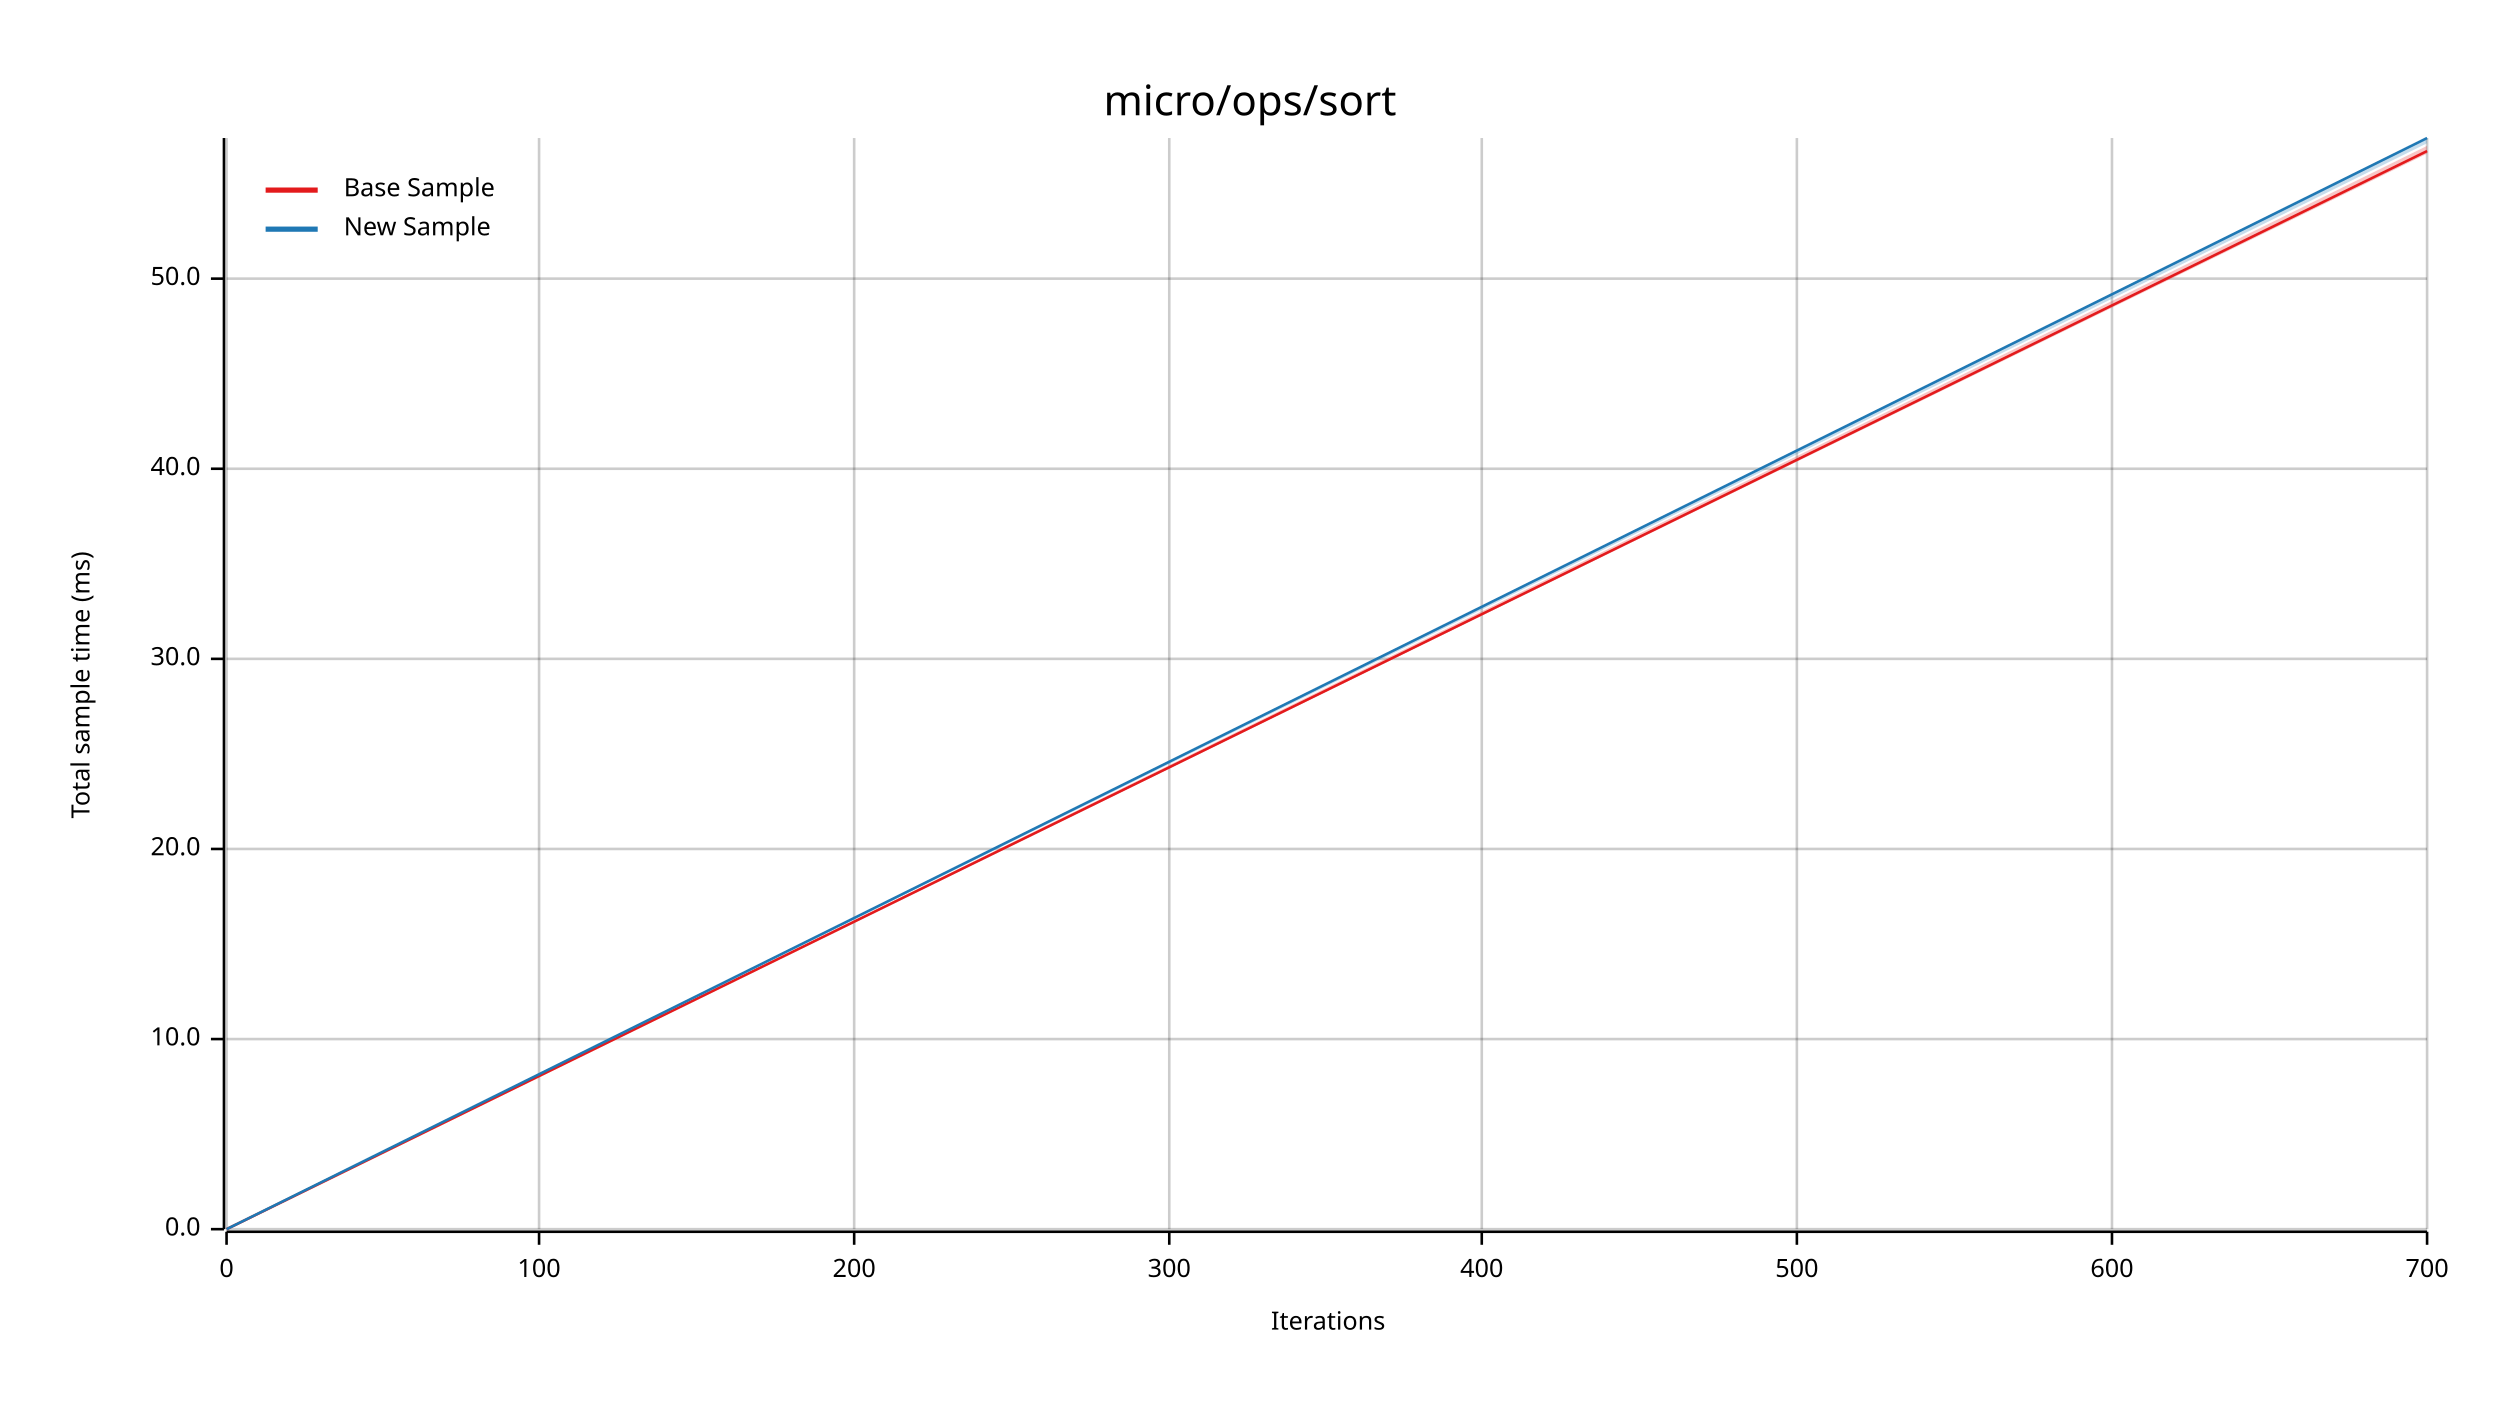
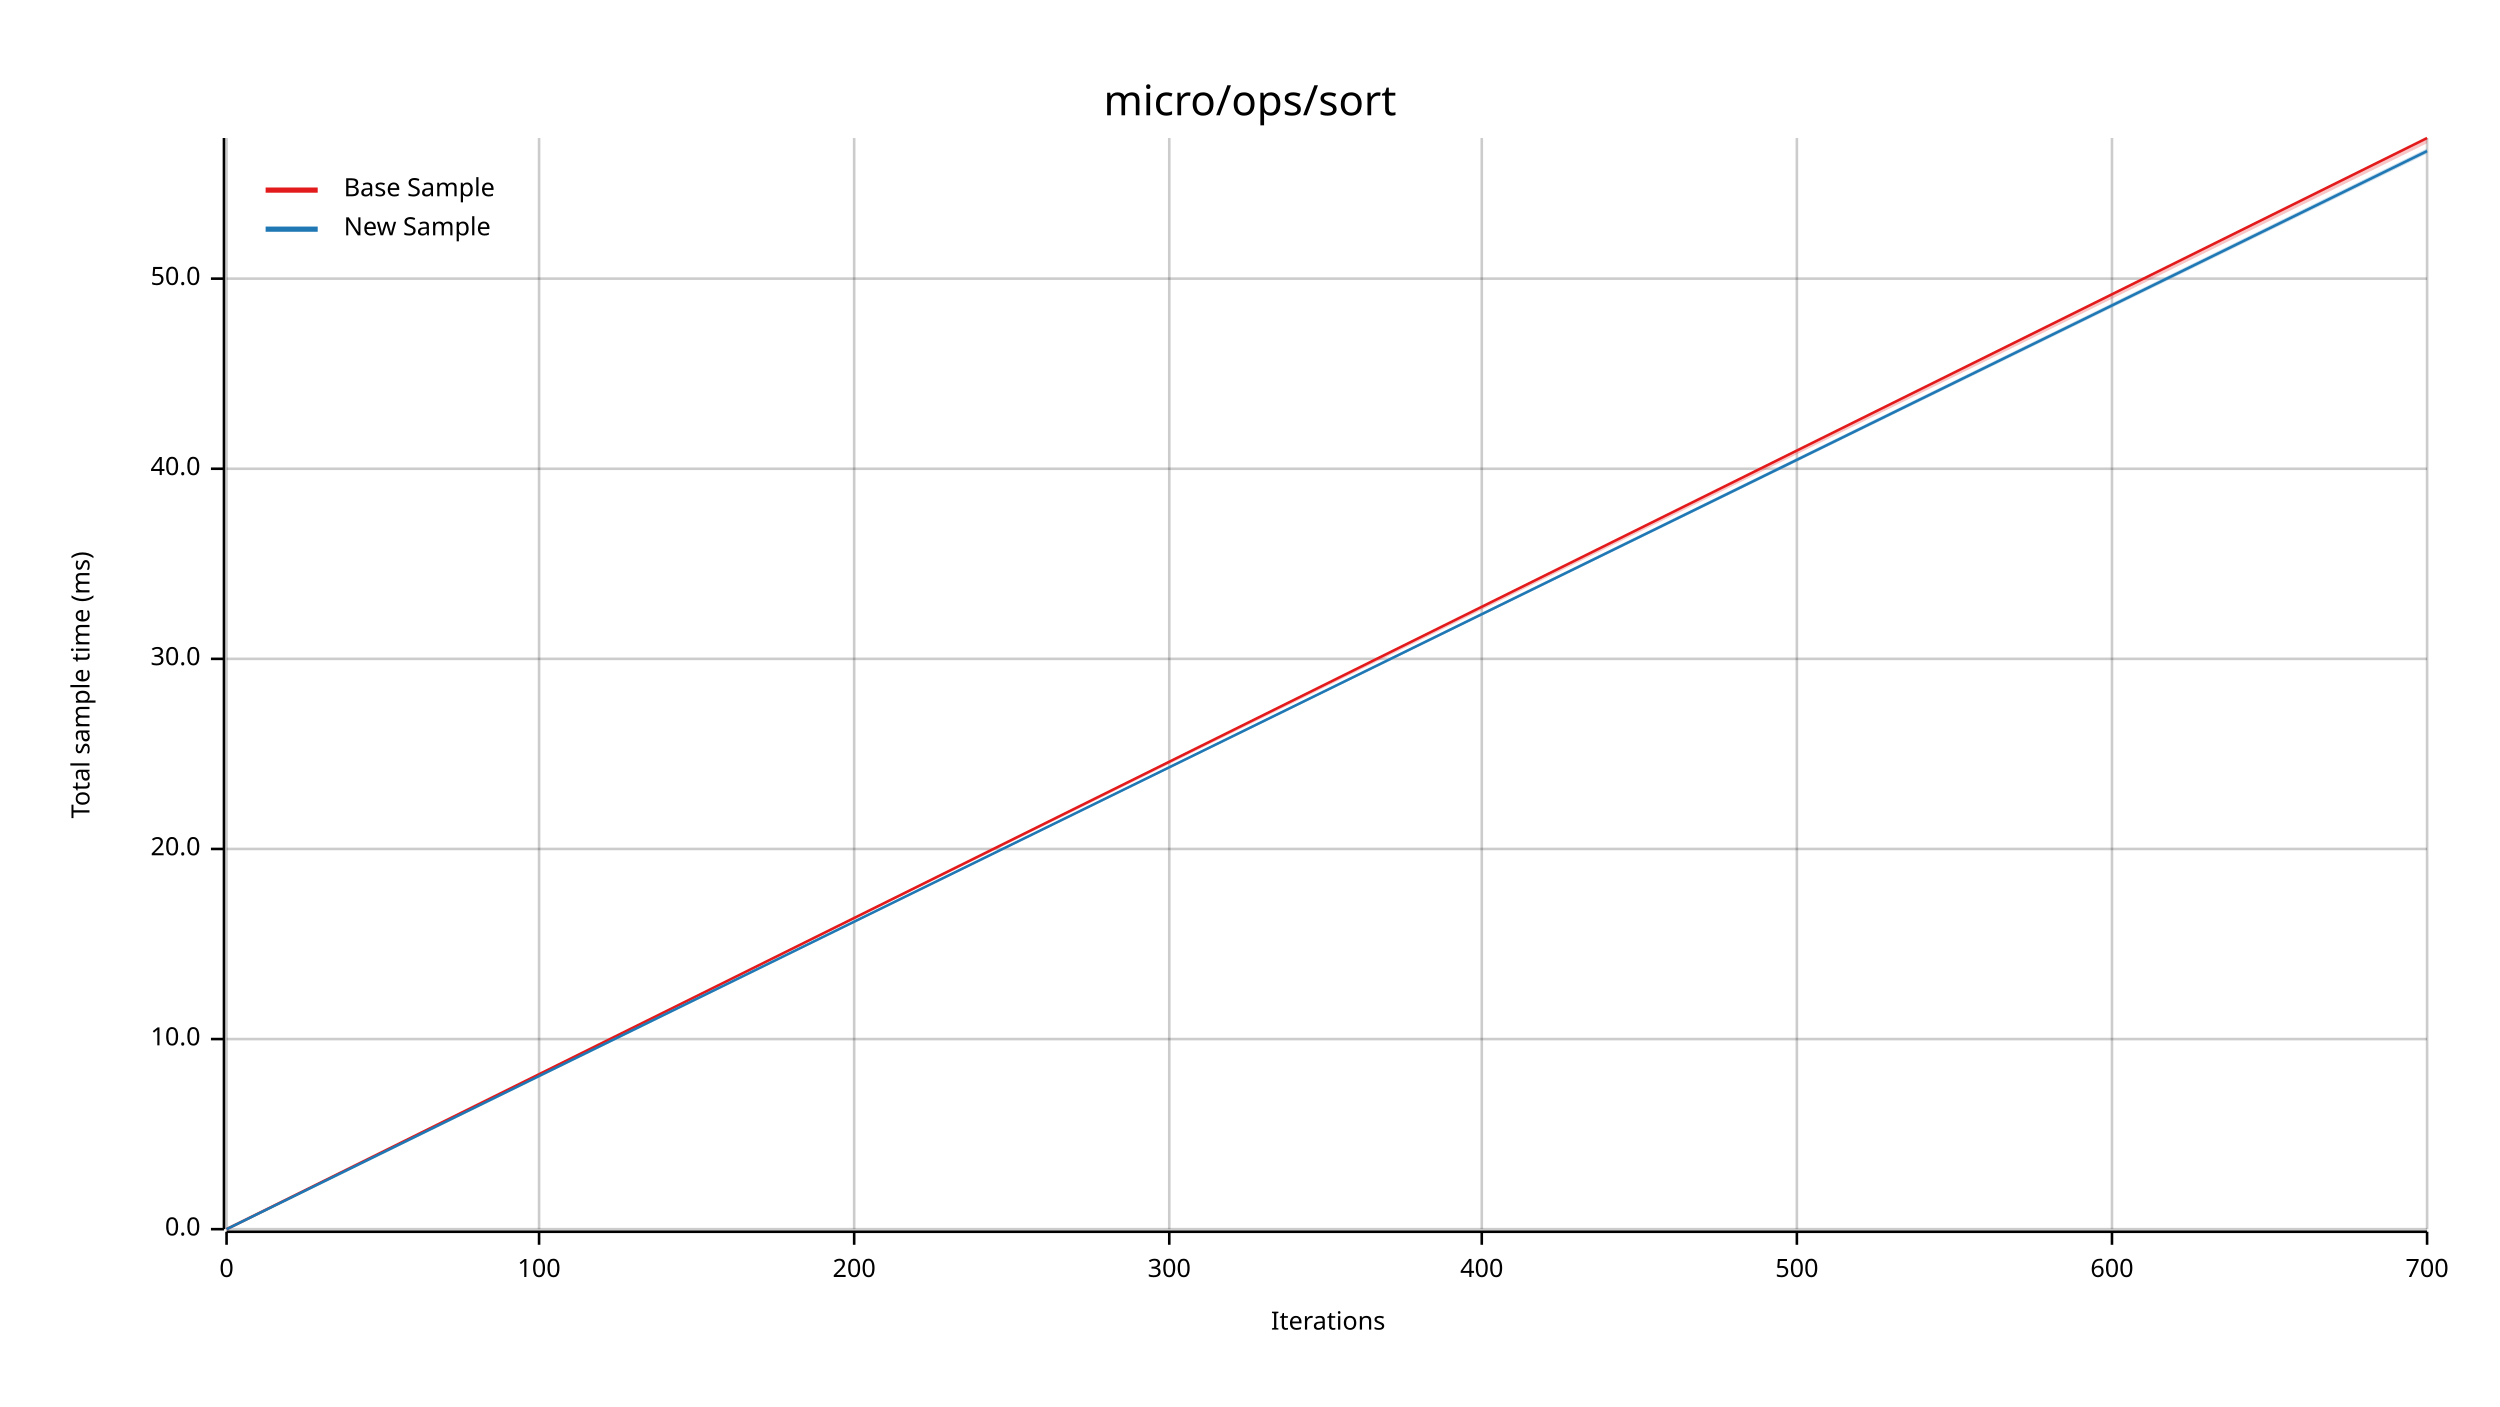
<svg xmlns="http://www.w3.org/2000/svg" width="960" height="540" viewBox="0 0 960 540">
  <text x="480" y="32" dy="0.76em" text-anchor="middle" font-family="sans-serif" font-size="16.129" opacity="1" fill="#000000">
micro/ops/sort
</text>
  <text x="27" y="263" dy="0.76em" text-anchor="middle" font-family="sans-serif" font-size="9.677" opacity="1" fill="#000000" transform="rotate(270, 27, 263)">
Total sample time (ms)
</text>
  <text x="510" y="513" dy="-0.5ex" text-anchor="middle" font-family="sans-serif" font-size="9.677" opacity="1" fill="#000000">
Iterations
</text>
  <line opacity="0.2" stroke="#000000" stroke-width="1" x1="87" y1="472" x2="87" y2="53" />
  <line opacity="0.2" stroke="#000000" stroke-width="1" x1="207" y1="472" x2="207" y2="53" />
  <line opacity="0.2" stroke="#000000" stroke-width="1" x1="328" y1="472" x2="328" y2="53" />
  <line opacity="0.2" stroke="#000000" stroke-width="1" x1="449" y1="472" x2="449" y2="53" />
  <line opacity="0.2" stroke="#000000" stroke-width="1" x1="569" y1="472" x2="569" y2="53" />
  <line opacity="0.2" stroke="#000000" stroke-width="1" x1="690" y1="472" x2="690" y2="53" />
  <line opacity="0.2" stroke="#000000" stroke-width="1" x1="811" y1="472" x2="811" y2="53" />
  <line opacity="0.2" stroke="#000000" stroke-width="1" x1="932" y1="472" x2="932" y2="53" />
  <line opacity="0.2" stroke="#000000" stroke-width="1" x1="87" y1="472" x2="932" y2="472" />
  <line opacity="0.2" stroke="#000000" stroke-width="1" x1="87" y1="399" x2="932" y2="399" />
  <line opacity="0.2" stroke="#000000" stroke-width="1" x1="87" y1="326" x2="932" y2="326" />
  <line opacity="0.2" stroke="#000000" stroke-width="1" x1="87" y1="253" x2="932" y2="253" />
  <line opacity="0.2" stroke="#000000" stroke-width="1" x1="87" y1="180" x2="932" y2="180" />
  <line opacity="0.2" stroke="#000000" stroke-width="1" x1="87" y1="107" x2="932" y2="107" />
  <polyline fill="none" opacity="1" stroke="#000000" stroke-width="1" points="86,53 86,472 " />
  <text x="77" y="472" dy="0.5ex" text-anchor="end" font-family="sans-serif" font-size="9.677" opacity="1" fill="#000000">
0.0
</text>
  <polyline fill="none" opacity="1" stroke="#000000" stroke-width="1" points="81,472 86,472 " />
  <text x="77" y="399" dy="0.5ex" text-anchor="end" font-family="sans-serif" font-size="9.677" opacity="1" fill="#000000">
10.0
</text>
  <polyline fill="none" opacity="1" stroke="#000000" stroke-width="1" points="81,399 86,399 " />
  <text x="77" y="326" dy="0.5ex" text-anchor="end" font-family="sans-serif" font-size="9.677" opacity="1" fill="#000000">
20.0
</text>
  <polyline fill="none" opacity="1" stroke="#000000" stroke-width="1" points="81,326 86,326 " />
  <text x="77" y="253" dy="0.5ex" text-anchor="end" font-family="sans-serif" font-size="9.677" opacity="1" fill="#000000">
30.0
</text>
  <polyline fill="none" opacity="1" stroke="#000000" stroke-width="1" points="81,253 86,253 " />
  <text x="77" y="180" dy="0.5ex" text-anchor="end" font-family="sans-serif" font-size="9.677" opacity="1" fill="#000000">
40.0
</text>
  <polyline fill="none" opacity="1" stroke="#000000" stroke-width="1" points="81,180 86,180 " />
  <text x="77" y="107" dy="0.5ex" text-anchor="end" font-family="sans-serif" font-size="9.677" opacity="1" fill="#000000">
50.0
</text>
  <polyline fill="none" opacity="1" stroke="#000000" stroke-width="1" points="81,107 86,107 " />
  <polyline fill="none" opacity="1" stroke="#000000" stroke-width="1" points="87,473 932,473 " />
  <text x="87" y="483" dy="0.76em" text-anchor="middle" font-family="sans-serif" font-size="9.677" opacity="1" fill="#000000">
0
</text>
  <polyline fill="none" opacity="1" stroke="#000000" stroke-width="1" points="87,473 87,478 " />
  <text x="207" y="483" dy="0.76em" text-anchor="middle" font-family="sans-serif" font-size="9.677" opacity="1" fill="#000000">
100
</text>
  <polyline fill="none" opacity="1" stroke="#000000" stroke-width="1" points="207,473 207,478 " />
  <text x="328" y="483" dy="0.76em" text-anchor="middle" font-family="sans-serif" font-size="9.677" opacity="1" fill="#000000">
200
</text>
  <polyline fill="none" opacity="1" stroke="#000000" stroke-width="1" points="328,473 328,478 " />
  <text x="449" y="483" dy="0.76em" text-anchor="middle" font-family="sans-serif" font-size="9.677" opacity="1" fill="#000000">
300
</text>
  <polyline fill="none" opacity="1" stroke="#000000" stroke-width="1" points="449,473 449,478 " />
  <text x="569" y="483" dy="0.76em" text-anchor="middle" font-family="sans-serif" font-size="9.677" opacity="1" fill="#000000">
400
</text>
  <polyline fill="none" opacity="1" stroke="#000000" stroke-width="1" points="569,473 569,478 " />
  <text x="690" y="483" dy="0.76em" text-anchor="middle" font-family="sans-serif" font-size="9.677" opacity="1" fill="#000000">
500
</text>
  <polyline fill="none" opacity="1" stroke="#000000" stroke-width="1" points="690,473 690,478 " />
  <text x="811" y="483" dy="0.76em" text-anchor="middle" font-family="sans-serif" font-size="9.677" opacity="1" fill="#000000">
600
</text>
  <polyline fill="none" opacity="1" stroke="#000000" stroke-width="1" points="811,473 811,478 " />
  <text x="932" y="483" dy="0.76em" text-anchor="middle" font-family="sans-serif" font-size="9.677" opacity="1" fill="#000000">
700
</text>
  <polyline fill="none" opacity="1" stroke="#000000" stroke-width="1" points="932,473 932,478 " />
-   <polyline fill="none" opacity="1" stroke="#E31A1C" stroke-width="1" points="87,472 932,58 " />
-   <polygon opacity="0.25" fill="#E31A1C" points="87,472 932,59 932,56 " />
-   <polyline fill="none" opacity="1" stroke="#1F78B4" stroke-width="1" points="87,472 932,53 " />
-   <polygon opacity="0.25" fill="#1F78B4" points="87,472 932,55 932,53 " />
+   <polyline fill="none" opacity="1" stroke="#E31A1C" stroke-width="1" points="87,472 932,53 " />
+   <polygon opacity="0.25" fill="#E31A1C" points="87,472 932,55 932,53 " />
+   <polyline fill="none" opacity="1" stroke="#1F78B4" stroke-width="1" points="87,472 932,58 " />
+   <polygon opacity="0.25" fill="#1F78B4" points="87,472 932,59 932,57 " />
  <text x="132" y="68" dy="0.76em" text-anchor="start" font-family="sans-serif" font-size="9.677" opacity="1" fill="#000000">
Base Sample
</text>
  <text x="132" y="83" dy="0.76em" text-anchor="start" font-family="sans-serif" font-size="9.677" opacity="1" fill="#000000">
New Sample
</text>
  <polyline fill="none" opacity="1" stroke="#E31A1C" stroke-width="2" points="102,73 122,73 " />
  <polyline fill="none" opacity="1" stroke="#1F78B4" stroke-width="2" points="102,88 122,88 " />
</svg>
